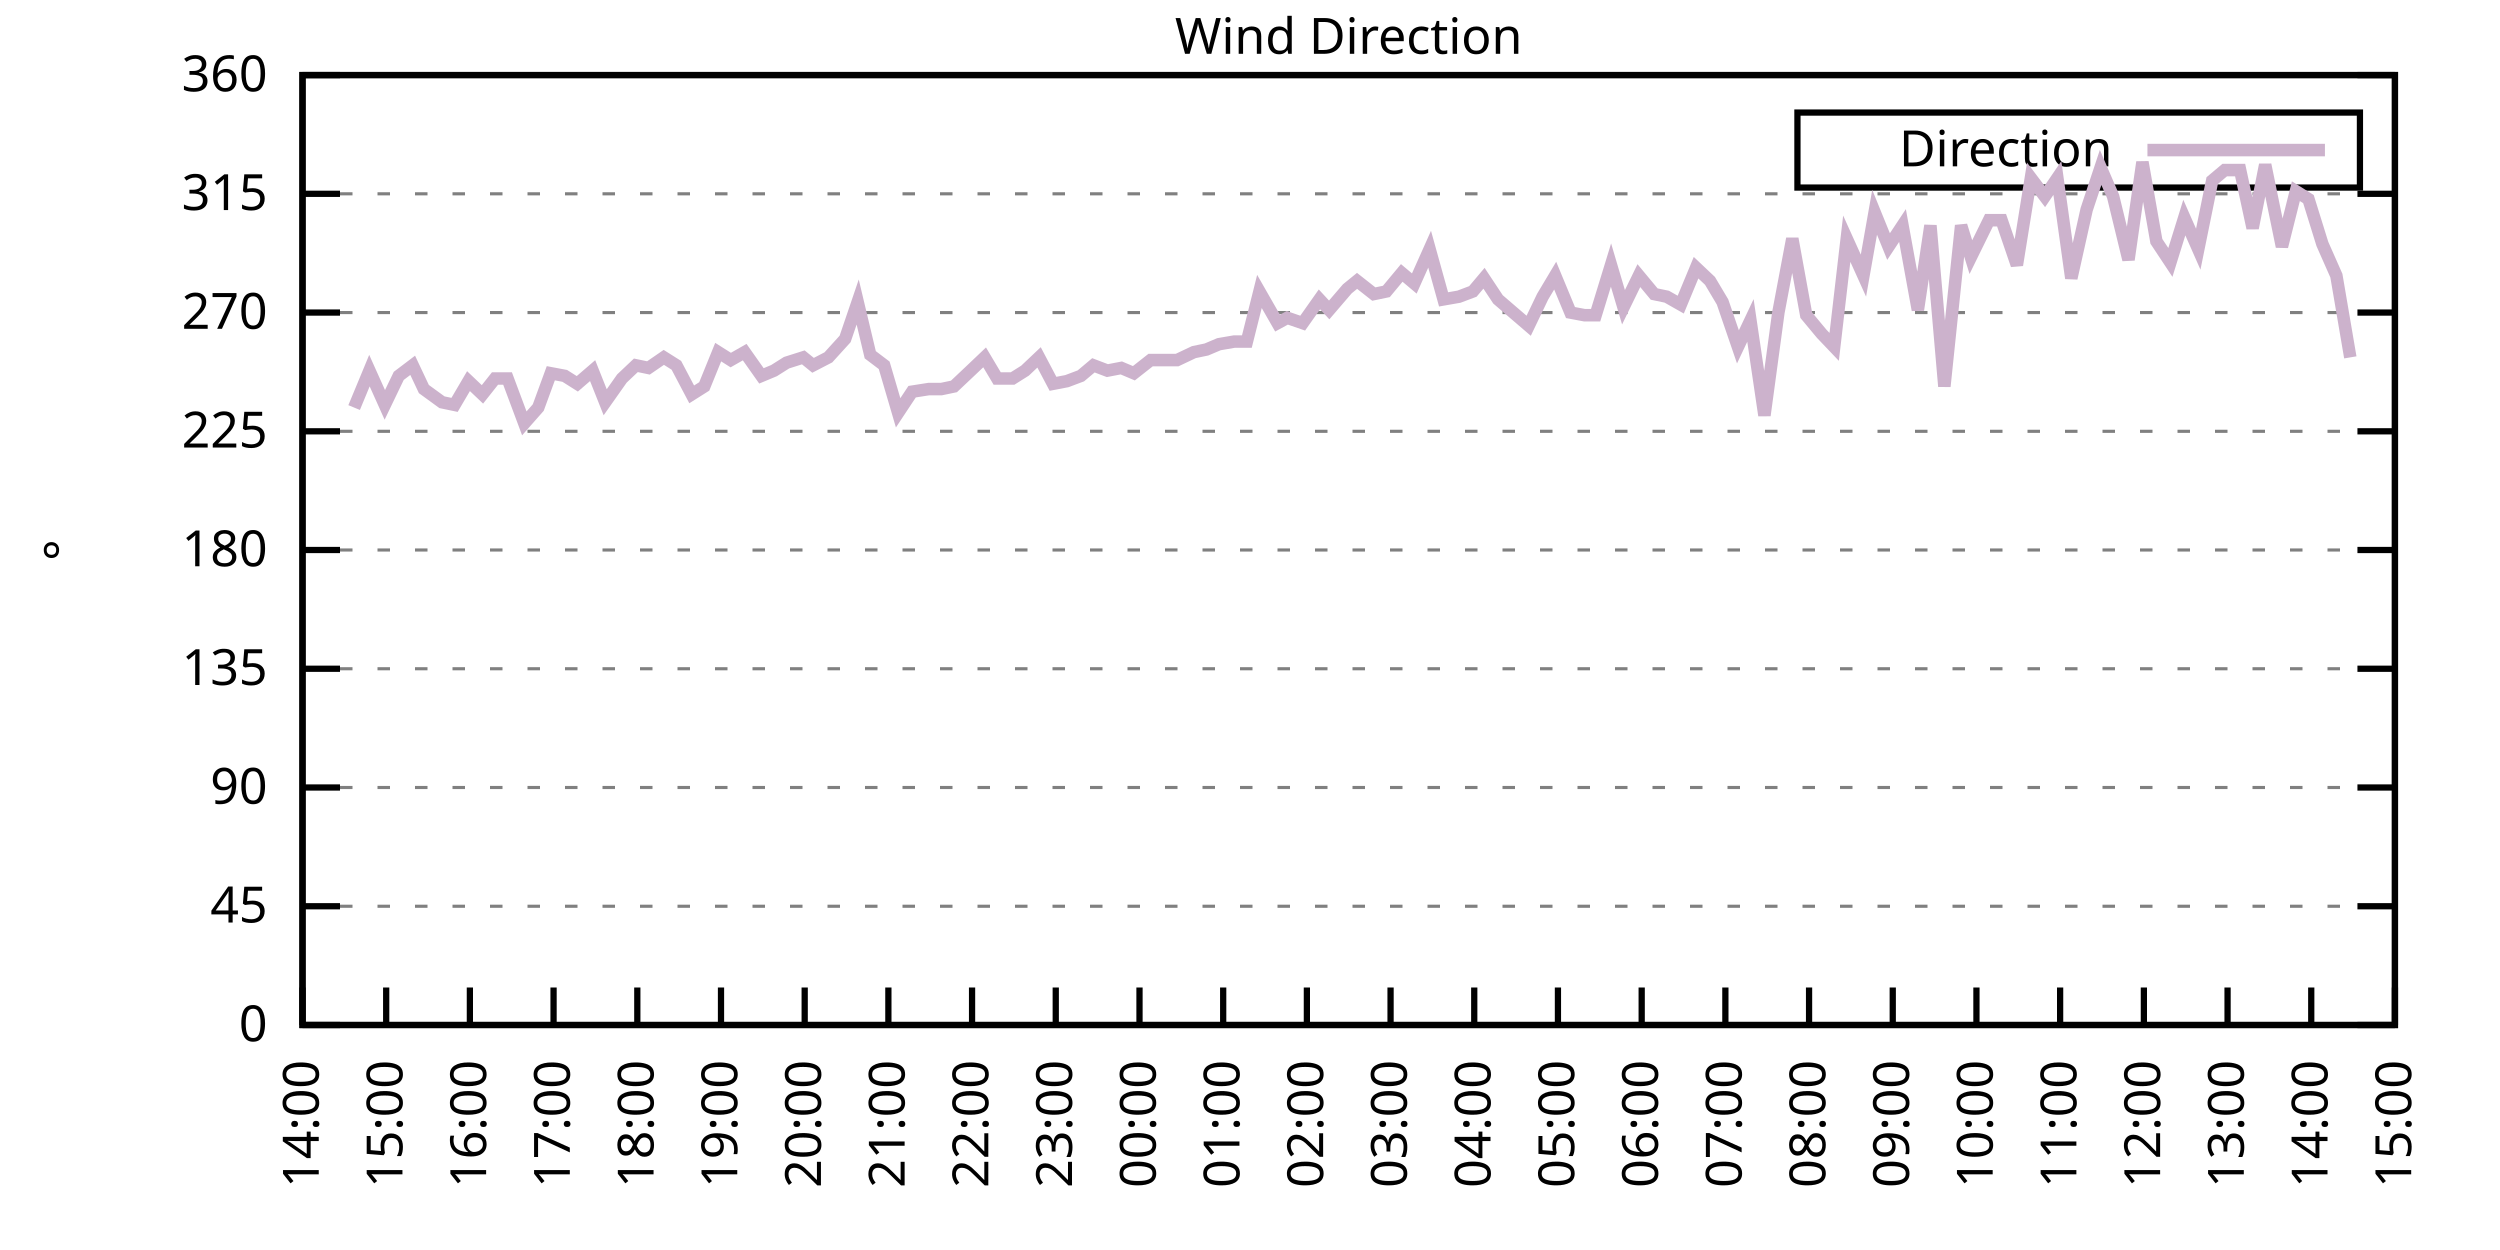
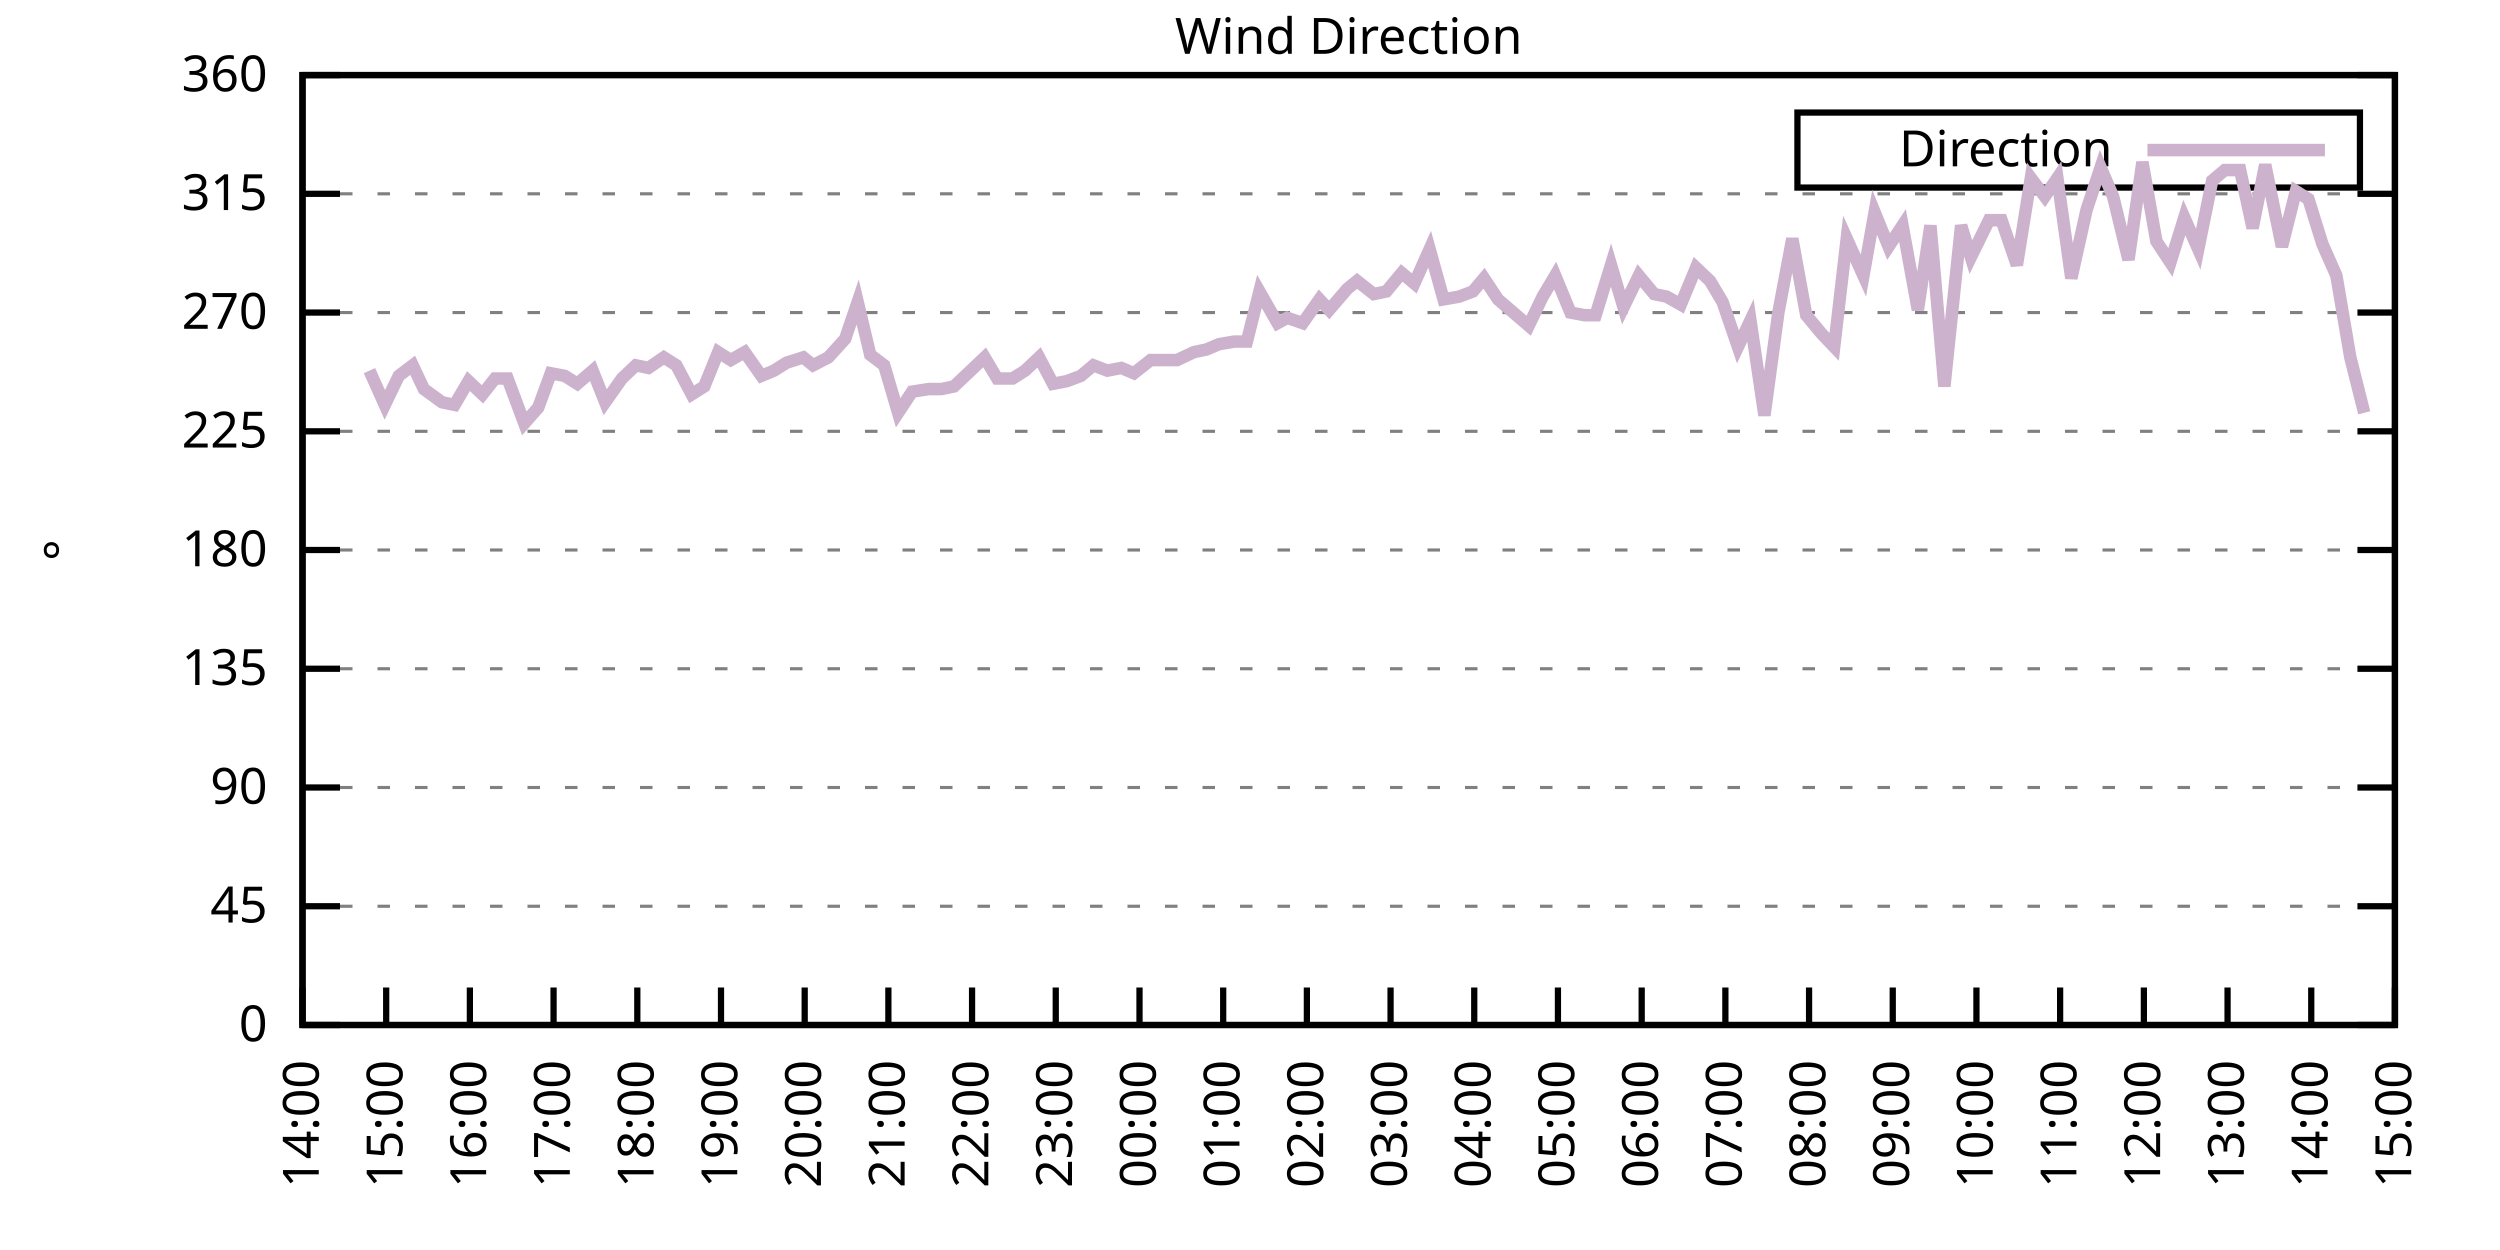
<svg xmlns="http://www.w3.org/2000/svg" xmlns:xlink="http://www.w3.org/1999/xlink" width="400" height="200" viewBox="0 0 400 200">
  <g id="gnuplot_canvas">
    <rect x="0" y="0" width="400" height="200" fill="none" />
    <defs>
      <circle id="gpDot" r="0.5" stroke-width="0.5" stroke="currentColor" />
      <path id="gpPt0" stroke-width="0.333" stroke="currentColor" d="M-1,0 h2 M0,-1 v2" />
      <path id="gpPt1" stroke-width="0.333" stroke="currentColor" d="M-1,-1 L1,1 M1,-1 L-1,1" />
      <path id="gpPt2" stroke-width="0.333" stroke="currentColor" d="M-1,0 L1,0 M0,-1 L0,1 M-1,-1 L1,1 M-1,1 L1,-1" />
      <rect id="gpPt3" stroke-width="0.333" stroke="currentColor" x="-1" y="-1" width="2" height="2" />
      <rect id="gpPt4" stroke-width="0.333" stroke="currentColor" fill="currentColor" x="-1" y="-1" width="2" height="2" />
      <circle id="gpPt5" stroke-width="0.333" stroke="currentColor" cx="0" cy="0" r="1" />
      <use xlink:href="#gpPt5" id="gpPt6" fill="currentColor" stroke="none" />
      <path id="gpPt7" stroke-width="0.333" stroke="currentColor" d="M0,-1.33 L-1.33,0.67 L1.33,0.67 z" />
      <use xlink:href="#gpPt7" id="gpPt8" fill="currentColor" stroke="none" />
      <use xlink:href="#gpPt7" id="gpPt9" stroke="currentColor" transform="rotate(180)" />
      <use xlink:href="#gpPt9" id="gpPt10" fill="currentColor" stroke="none" />
      <use xlink:href="#gpPt3" id="gpPt11" stroke="currentColor" transform="rotate(45)" />
      <use xlink:href="#gpPt11" id="gpPt12" fill="currentColor" stroke="none" />
      <path id="gpPt13" stroke-width="0.333" stroke="currentColor" d="M0,1.330 L1.265,0.411 L0.782,-1.067 L-0.782,-1.076 L-1.265,0.411 z" />
      <use xlink:href="#gpPt13" id="gpPt14" fill="currentColor" stroke="none" />
      <filter id="textbox" filterUnits="objectBoundingBox" x="0" y="0" height="1" width="1">
        <feFlood flood-color="white" flood-opacity="1" result="bgnd" />
        <feComposite in="SourceGraphic" in2="bgnd" operator="atop" />
      </filter>
      <filter id="greybox" filterUnits="objectBoundingBox" x="0" y="0" height="1" width="1">
        <feFlood flood-color="lightgrey" flood-opacity="1" result="grey" />
        <feComposite in="SourceGraphic" in2="grey" operator="atop" />
      </filter>
    </defs>
    <g fill="none" color="white" stroke="currentColor" stroke-width="1.00" stroke-linecap="butt" stroke-linejoin="miter">
</g>
    <g fill="none" color="black" stroke="currentColor" stroke-width="1.00" stroke-linecap="butt" stroke-linejoin="miter">
      <g stroke="none" shape-rendering="crispEdges">
        <polygon fill="rgb(255, 255, 255)" points="48.40,164.00 383.18,164.00 383.18,12.02 48.40,12.02 " />
      </g>
    </g>
    <g fill="none" color="black" stroke="currentColor" stroke-width="1.00" stroke-linecap="butt" stroke-linejoin="miter">
</g>
    <g fill="none" color="black" stroke="black" stroke-width="0.50" stroke-linecap="butt" stroke-linejoin="miter">
</g>
    <g fill="none" color="gray" stroke="currentColor" stroke-width="0.50" stroke-linecap="butt" stroke-linejoin="miter">
      <path stroke="gray" stroke-dasharray="2,4" class="gridline" d="M48.40,164.00 L383.19,164.00  " />
    </g>
    <g fill="none" color="gray" stroke="gray" stroke-width="1.00" stroke-linecap="butt" stroke-linejoin="miter">
</g>
    <g fill="none" color="black" stroke="currentColor" stroke-width="1.00" stroke-linecap="butt" stroke-linejoin="miter">
      <path stroke="black" d="M48.40,164.00 L54.40,164.00 M383.19,164.00 L377.19,164.00  " />
      <g transform="translate(42.80,166.60)" stroke="none" fill="black" font-family="Sans" font-size="8.00" text-anchor="end">
        <text>
          <tspan font-family="Sans"> 0</tspan>
        </text>
      </g>
    </g>
    <g fill="none" color="black" stroke="currentColor" stroke-width="1.00" stroke-linecap="butt" stroke-linejoin="miter">
</g>
    <g fill="none" color="black" stroke="black" stroke-width="0.50" stroke-linecap="butt" stroke-linejoin="miter">
</g>
    <g fill="none" color="gray" stroke="currentColor" stroke-width="0.50" stroke-linecap="butt" stroke-linejoin="miter">
      <path stroke="gray" stroke-dasharray="2,4" class="gridline" d="M48.40,145.00 L383.19,145.00  " />
    </g>
    <g fill="none" color="gray" stroke="gray" stroke-width="1.00" stroke-linecap="butt" stroke-linejoin="miter">
</g>
    <g fill="none" color="black" stroke="currentColor" stroke-width="1.00" stroke-linecap="butt" stroke-linejoin="miter">
      <path stroke="black" d="M48.40,145.00 L54.40,145.00 M383.19,145.00 L377.19,145.00  " />
      <g transform="translate(42.80,147.60)" stroke="none" fill="black" font-family="Sans" font-size="8.00" text-anchor="end">
        <text>
          <tspan font-family="Sans"> 45</tspan>
        </text>
      </g>
    </g>
    <g fill="none" color="black" stroke="currentColor" stroke-width="1.00" stroke-linecap="butt" stroke-linejoin="miter">
</g>
    <g fill="none" color="black" stroke="black" stroke-width="0.50" stroke-linecap="butt" stroke-linejoin="miter">
</g>
    <g fill="none" color="gray" stroke="currentColor" stroke-width="0.50" stroke-linecap="butt" stroke-linejoin="miter">
      <path stroke="gray" stroke-dasharray="2,4" class="gridline" d="M48.40,126.00 L383.19,126.00  " />
    </g>
    <g fill="none" color="gray" stroke="gray" stroke-width="1.00" stroke-linecap="butt" stroke-linejoin="miter">
</g>
    <g fill="none" color="black" stroke="currentColor" stroke-width="1.00" stroke-linecap="butt" stroke-linejoin="miter">
      <path stroke="black" d="M48.40,126.00 L54.40,126.00 M383.19,126.00 L377.19,126.00  " />
      <g transform="translate(42.80,128.60)" stroke="none" fill="black" font-family="Sans" font-size="8.00" text-anchor="end">
        <text>
          <tspan font-family="Sans"> 90</tspan>
        </text>
      </g>
    </g>
    <g fill="none" color="black" stroke="currentColor" stroke-width="1.00" stroke-linecap="butt" stroke-linejoin="miter">
</g>
    <g fill="none" color="black" stroke="black" stroke-width="0.50" stroke-linecap="butt" stroke-linejoin="miter">
</g>
    <g fill="none" color="gray" stroke="currentColor" stroke-width="0.50" stroke-linecap="butt" stroke-linejoin="miter">
      <path stroke="gray" stroke-dasharray="2,4" class="gridline" d="M48.40,107.00 L383.19,107.00  " />
    </g>
    <g fill="none" color="gray" stroke="gray" stroke-width="1.00" stroke-linecap="butt" stroke-linejoin="miter">
</g>
    <g fill="none" color="black" stroke="currentColor" stroke-width="1.00" stroke-linecap="butt" stroke-linejoin="miter">
      <path stroke="black" d="M48.40,107.00 L54.40,107.00 M383.19,107.00 L377.19,107.00  " />
      <g transform="translate(42.80,109.60)" stroke="none" fill="black" font-family="Sans" font-size="8.00" text-anchor="end">
        <text>
          <tspan font-family="Sans"> 135</tspan>
        </text>
      </g>
    </g>
    <g fill="none" color="black" stroke="currentColor" stroke-width="1.00" stroke-linecap="butt" stroke-linejoin="miter">
</g>
    <g fill="none" color="black" stroke="black" stroke-width="0.50" stroke-linecap="butt" stroke-linejoin="miter">
</g>
    <g fill="none" color="gray" stroke="currentColor" stroke-width="0.50" stroke-linecap="butt" stroke-linejoin="miter">
      <path stroke="gray" stroke-dasharray="2,4" class="gridline" d="M48.40,88.00 L383.19,88.00  " />
    </g>
    <g fill="none" color="gray" stroke="gray" stroke-width="1.00" stroke-linecap="butt" stroke-linejoin="miter">
</g>
    <g fill="none" color="black" stroke="currentColor" stroke-width="1.00" stroke-linecap="butt" stroke-linejoin="miter">
      <path stroke="black" d="M48.40,88.00 L54.40,88.00 M383.19,88.00 L377.19,88.00  " />
      <g transform="translate(42.80,90.60)" stroke="none" fill="black" font-family="Sans" font-size="8.00" text-anchor="end">
        <text>
          <tspan font-family="Sans"> 180</tspan>
        </text>
      </g>
    </g>
    <g fill="none" color="black" stroke="currentColor" stroke-width="1.00" stroke-linecap="butt" stroke-linejoin="miter">
</g>
    <g fill="none" color="black" stroke="black" stroke-width="0.50" stroke-linecap="butt" stroke-linejoin="miter">
</g>
    <g fill="none" color="gray" stroke="currentColor" stroke-width="0.50" stroke-linecap="butt" stroke-linejoin="miter">
      <path stroke="gray" stroke-dasharray="2,4" class="gridline" d="M48.40,69.01 L383.19,69.01  " />
    </g>
    <g fill="none" color="gray" stroke="gray" stroke-width="1.00" stroke-linecap="butt" stroke-linejoin="miter">
</g>
    <g fill="none" color="black" stroke="currentColor" stroke-width="1.00" stroke-linecap="butt" stroke-linejoin="miter">
      <path stroke="black" d="M48.40,69.01 L54.40,69.01 M383.19,69.01 L377.19,69.01  " />
      <g transform="translate(42.80,71.61)" stroke="none" fill="black" font-family="Sans" font-size="8.00" text-anchor="end">
        <text>
          <tspan font-family="Sans"> 225</tspan>
        </text>
      </g>
    </g>
    <g fill="none" color="black" stroke="currentColor" stroke-width="1.00" stroke-linecap="butt" stroke-linejoin="miter">
</g>
    <g fill="none" color="black" stroke="black" stroke-width="0.50" stroke-linecap="butt" stroke-linejoin="miter">
</g>
    <g fill="none" color="gray" stroke="currentColor" stroke-width="0.50" stroke-linecap="butt" stroke-linejoin="miter">
      <path stroke="gray" stroke-dasharray="2,4" class="gridline" d="M48.40,50.01 L383.19,50.01  " />
    </g>
    <g fill="none" color="gray" stroke="gray" stroke-width="1.00" stroke-linecap="butt" stroke-linejoin="miter">
</g>
    <g fill="none" color="black" stroke="currentColor" stroke-width="1.00" stroke-linecap="butt" stroke-linejoin="miter">
      <path stroke="black" d="M48.40,50.01 L54.40,50.01 M383.19,50.01 L377.19,50.01  " />
      <g transform="translate(42.80,52.61)" stroke="none" fill="black" font-family="Sans" font-size="8.00" text-anchor="end">
        <text>
          <tspan font-family="Sans"> 270</tspan>
        </text>
      </g>
    </g>
    <g fill="none" color="black" stroke="currentColor" stroke-width="1.00" stroke-linecap="butt" stroke-linejoin="miter">
</g>
    <g fill="none" color="black" stroke="black" stroke-width="0.50" stroke-linecap="butt" stroke-linejoin="miter">
</g>
    <g fill="none" color="gray" stroke="currentColor" stroke-width="0.50" stroke-linecap="butt" stroke-linejoin="miter">
      <path stroke="gray" stroke-dasharray="2,4" class="gridline" d="M48.40,31.01 L383.19,31.01  " />
    </g>
    <g fill="none" color="gray" stroke="gray" stroke-width="1.00" stroke-linecap="butt" stroke-linejoin="miter">
</g>
    <g fill="none" color="black" stroke="currentColor" stroke-width="1.00" stroke-linecap="butt" stroke-linejoin="miter">
      <path stroke="black" d="M48.40,31.01 L54.40,31.01 M383.19,31.01 L377.19,31.01  " />
      <g transform="translate(42.80,33.61)" stroke="none" fill="black" font-family="Sans" font-size="8.00" text-anchor="end">
        <text>
          <tspan font-family="Sans"> 315</tspan>
        </text>
      </g>
    </g>
    <g fill="none" color="black" stroke="currentColor" stroke-width="1.00" stroke-linecap="butt" stroke-linejoin="miter">
</g>
    <g fill="none" color="black" stroke="black" stroke-width="0.50" stroke-linecap="butt" stroke-linejoin="miter">
</g>
    <g fill="none" color="gray" stroke="currentColor" stroke-width="0.50" stroke-linecap="butt" stroke-linejoin="miter">
      <path stroke="gray" stroke-dasharray="2,4" class="gridline" d="M48.40,12.01 L383.19,12.01  " />
    </g>
    <g fill="none" color="gray" stroke="gray" stroke-width="1.00" stroke-linecap="butt" stroke-linejoin="miter">
</g>
    <g fill="none" color="black" stroke="currentColor" stroke-width="1.00" stroke-linecap="butt" stroke-linejoin="miter">
      <path stroke="black" d="M48.40,12.01 L54.40,12.01 M383.19,12.01 L377.19,12.01  " />
      <g transform="translate(42.80,14.61)" stroke="none" fill="black" font-family="Sans" font-size="8.00" text-anchor="end">
        <text>
          <tspan font-family="Sans"> 360</tspan>
        </text>
      </g>
    </g>
    <g fill="none" color="black" stroke="currentColor" stroke-width="1.00" stroke-linecap="butt" stroke-linejoin="miter">
      <path stroke="black" d="M48.40,164.00 L48.40,158.00  " />
      <g transform="translate(51.00,169.60) rotate(270.00)" stroke="none" fill="black" font-family="Sans" font-size="8.00" text-anchor="end">
        <text>
          <tspan font-family="Sans">14:00</tspan>
        </text>
      </g>
    </g>
    <g fill="none" color="black" stroke="currentColor" stroke-width="1.00" stroke-linecap="butt" stroke-linejoin="miter">
      <path stroke="black" d="M61.79,164.00 L61.79,158.00  " />
      <g transform="translate(64.39,169.60) rotate(270.00)" stroke="none" fill="black" font-family="Sans" font-size="8.00" text-anchor="end">
        <text>
          <tspan font-family="Sans">15:00</tspan>
        </text>
      </g>
    </g>
    <g fill="none" color="black" stroke="currentColor" stroke-width="1.00" stroke-linecap="butt" stroke-linejoin="miter">
      <path stroke="black" d="M75.18,164.00 L75.18,158.00  " />
      <g transform="translate(77.78,169.60) rotate(270.00)" stroke="none" fill="black" font-family="Sans" font-size="8.00" text-anchor="end">
        <text>
          <tspan font-family="Sans">16:00</tspan>
        </text>
      </g>
    </g>
    <g fill="none" color="black" stroke="currentColor" stroke-width="1.00" stroke-linecap="butt" stroke-linejoin="miter">
      <path stroke="black" d="M88.57,164.00 L88.57,158.00  " />
      <g transform="translate(91.17,169.60) rotate(270.00)" stroke="none" fill="black" font-family="Sans" font-size="8.00" text-anchor="end">
        <text>
          <tspan font-family="Sans">17:00</tspan>
        </text>
      </g>
    </g>
    <g fill="none" color="black" stroke="currentColor" stroke-width="1.00" stroke-linecap="butt" stroke-linejoin="miter">
      <path stroke="black" d="M101.97,164.00 L101.97,158.00  " />
      <g transform="translate(104.57,169.60) rotate(270.00)" stroke="none" fill="black" font-family="Sans" font-size="8.00" text-anchor="end">
        <text>
          <tspan font-family="Sans">18:00</tspan>
        </text>
      </g>
    </g>
    <g fill="none" color="black" stroke="currentColor" stroke-width="1.00" stroke-linecap="butt" stroke-linejoin="miter">
      <path stroke="black" d="M115.36,164.00 L115.36,158.00  " />
      <g transform="translate(117.96,169.60) rotate(270.00)" stroke="none" fill="black" font-family="Sans" font-size="8.00" text-anchor="end">
        <text>
          <tspan font-family="Sans">19:00</tspan>
        </text>
      </g>
    </g>
    <g fill="none" color="black" stroke="currentColor" stroke-width="1.00" stroke-linecap="butt" stroke-linejoin="miter">
      <path stroke="black" d="M128.75,164.00 L128.75,158.00  " />
      <g transform="translate(131.35,169.60) rotate(270.00)" stroke="none" fill="black" font-family="Sans" font-size="8.00" text-anchor="end">
        <text>
          <tspan font-family="Sans">20:00</tspan>
        </text>
      </g>
    </g>
    <g fill="none" color="black" stroke="currentColor" stroke-width="1.00" stroke-linecap="butt" stroke-linejoin="miter">
      <path stroke="black" d="M142.14,164.00 L142.14,158.00  " />
      <g transform="translate(144.74,169.60) rotate(270.00)" stroke="none" fill="black" font-family="Sans" font-size="8.00" text-anchor="end">
        <text>
          <tspan font-family="Sans">21:00</tspan>
        </text>
      </g>
    </g>
    <g fill="none" color="black" stroke="currentColor" stroke-width="1.00" stroke-linecap="butt" stroke-linejoin="miter">
      <path stroke="black" d="M155.53,164.00 L155.53,158.00  " />
      <g transform="translate(158.13,169.60) rotate(270.00)" stroke="none" fill="black" font-family="Sans" font-size="8.00" text-anchor="end">
        <text>
          <tspan font-family="Sans">22:00</tspan>
        </text>
      </g>
    </g>
    <g fill="none" color="black" stroke="currentColor" stroke-width="1.00" stroke-linecap="butt" stroke-linejoin="miter">
      <path stroke="black" d="M168.92,164.00 L168.92,158.00  " />
      <g transform="translate(171.52,169.60) rotate(270.00)" stroke="none" fill="black" font-family="Sans" font-size="8.00" text-anchor="end">
        <text>
          <tspan font-family="Sans">23:00</tspan>
        </text>
      </g>
    </g>
    <g fill="none" color="black" stroke="currentColor" stroke-width="1.00" stroke-linecap="butt" stroke-linejoin="miter">
      <path stroke="black" d="M182.32,164.00 L182.32,158.00  " />
      <g transform="translate(184.92,169.60) rotate(270.00)" stroke="none" fill="black" font-family="Sans" font-size="8.00" text-anchor="end">
        <text>
          <tspan font-family="Sans">00:00</tspan>
        </text>
      </g>
    </g>
    <g fill="none" color="black" stroke="currentColor" stroke-width="1.00" stroke-linecap="butt" stroke-linejoin="miter">
      <path stroke="black" d="M195.71,164.00 L195.71,158.00  " />
      <g transform="translate(198.31,169.60) rotate(270.00)" stroke="none" fill="black" font-family="Sans" font-size="8.00" text-anchor="end">
        <text>
          <tspan font-family="Sans">01:00</tspan>
        </text>
      </g>
    </g>
    <g fill="none" color="black" stroke="currentColor" stroke-width="1.00" stroke-linecap="butt" stroke-linejoin="miter">
      <path stroke="black" d="M209.10,164.00 L209.10,158.00  " />
      <g transform="translate(211.70,169.60) rotate(270.00)" stroke="none" fill="black" font-family="Sans" font-size="8.00" text-anchor="end">
        <text>
          <tspan font-family="Sans">02:00</tspan>
        </text>
      </g>
    </g>
    <g fill="none" color="black" stroke="currentColor" stroke-width="1.00" stroke-linecap="butt" stroke-linejoin="miter">
      <path stroke="black" d="M222.49,164.00 L222.49,158.00  " />
      <g transform="translate(225.09,169.60) rotate(270.00)" stroke="none" fill="black" font-family="Sans" font-size="8.00" text-anchor="end">
        <text>
          <tspan font-family="Sans">03:00</tspan>
        </text>
      </g>
    </g>
    <g fill="none" color="black" stroke="currentColor" stroke-width="1.00" stroke-linecap="butt" stroke-linejoin="miter">
      <path stroke="black" d="M235.88,164.00 L235.88,158.00  " />
      <g transform="translate(238.48,169.60) rotate(270.00)" stroke="none" fill="black" font-family="Sans" font-size="8.00" text-anchor="end">
        <text>
          <tspan font-family="Sans">04:00</tspan>
        </text>
      </g>
    </g>
    <g fill="none" color="black" stroke="currentColor" stroke-width="1.00" stroke-linecap="butt" stroke-linejoin="miter">
      <path stroke="black" d="M249.27,164.00 L249.27,158.00  " />
      <g transform="translate(251.87,169.60) rotate(270.00)" stroke="none" fill="black" font-family="Sans" font-size="8.00" text-anchor="end">
        <text>
          <tspan font-family="Sans">05:00</tspan>
        </text>
      </g>
    </g>
    <g fill="none" color="black" stroke="currentColor" stroke-width="1.00" stroke-linecap="butt" stroke-linejoin="miter">
      <path stroke="black" d="M262.67,164.00 L262.67,158.00  " />
      <g transform="translate(265.27,169.60) rotate(270.00)" stroke="none" fill="black" font-family="Sans" font-size="8.00" text-anchor="end">
        <text>
          <tspan font-family="Sans">06:00</tspan>
        </text>
      </g>
    </g>
    <g fill="none" color="black" stroke="currentColor" stroke-width="1.00" stroke-linecap="butt" stroke-linejoin="miter">
      <path stroke="black" d="M276.06,164.00 L276.06,158.00  " />
      <g transform="translate(278.66,169.60) rotate(270.00)" stroke="none" fill="black" font-family="Sans" font-size="8.00" text-anchor="end">
        <text>
          <tspan font-family="Sans">07:00</tspan>
        </text>
      </g>
    </g>
    <g fill="none" color="black" stroke="currentColor" stroke-width="1.00" stroke-linecap="butt" stroke-linejoin="miter">
      <path stroke="black" d="M289.45,164.00 L289.45,158.00  " />
      <g transform="translate(292.05,169.60) rotate(270.00)" stroke="none" fill="black" font-family="Sans" font-size="8.00" text-anchor="end">
        <text>
          <tspan font-family="Sans">08:00</tspan>
        </text>
      </g>
    </g>
    <g fill="none" color="black" stroke="currentColor" stroke-width="1.00" stroke-linecap="butt" stroke-linejoin="miter">
      <path stroke="black" d="M302.84,164.00 L302.84,158.00  " />
      <g transform="translate(305.44,169.60) rotate(270.00)" stroke="none" fill="black" font-family="Sans" font-size="8.00" text-anchor="end">
        <text>
          <tspan font-family="Sans">09:00</tspan>
        </text>
      </g>
    </g>
    <g fill="none" color="black" stroke="currentColor" stroke-width="1.00" stroke-linecap="butt" stroke-linejoin="miter">
      <path stroke="black" d="M316.23,164.00 L316.23,158.00  " />
      <g transform="translate(318.83,169.60) rotate(270.00)" stroke="none" fill="black" font-family="Sans" font-size="8.00" text-anchor="end">
        <text>
          <tspan font-family="Sans">10:00</tspan>
        </text>
      </g>
    </g>
    <g fill="none" color="black" stroke="currentColor" stroke-width="1.00" stroke-linecap="butt" stroke-linejoin="miter">
      <path stroke="black" d="M329.62,164.00 L329.62,158.00  " />
      <g transform="translate(332.22,169.60) rotate(270.00)" stroke="none" fill="black" font-family="Sans" font-size="8.00" text-anchor="end">
        <text>
          <tspan font-family="Sans">11:00</tspan>
        </text>
      </g>
    </g>
    <g fill="none" color="black" stroke="currentColor" stroke-width="1.00" stroke-linecap="butt" stroke-linejoin="miter">
      <path stroke="black" d="M343.02,164.00 L343.02,158.00  " />
      <g transform="translate(345.62,169.60) rotate(270.00)" stroke="none" fill="black" font-family="Sans" font-size="8.00" text-anchor="end">
        <text>
          <tspan font-family="Sans">12:00</tspan>
        </text>
      </g>
    </g>
    <g fill="none" color="black" stroke="currentColor" stroke-width="1.00" stroke-linecap="butt" stroke-linejoin="miter">
      <path stroke="black" d="M356.41,164.00 L356.41,158.00  " />
      <g transform="translate(359.01,169.60) rotate(270.00)" stroke="none" fill="black" font-family="Sans" font-size="8.00" text-anchor="end">
        <text>
          <tspan font-family="Sans">13:00</tspan>
        </text>
      </g>
    </g>
    <g fill="none" color="black" stroke="currentColor" stroke-width="1.00" stroke-linecap="butt" stroke-linejoin="miter">
      <path stroke="black" d="M369.80,164.00 L369.80,158.00  " />
      <g transform="translate(372.40,169.60) rotate(270.00)" stroke="none" fill="black" font-family="Sans" font-size="8.00" text-anchor="end">
        <text>
          <tspan font-family="Sans">14:00</tspan>
        </text>
      </g>
    </g>
    <g fill="none" color="black" stroke="currentColor" stroke-width="1.00" stroke-linecap="butt" stroke-linejoin="miter">
      <path stroke="black" d="M383.19,164.00 L383.19,158.00  " />
      <g transform="translate(385.79,169.60) rotate(270.00)" stroke="none" fill="black" font-family="Sans" font-size="8.00" text-anchor="end">
        <text>
          <tspan font-family="Sans">15:00</tspan>
        </text>
      </g>
    </g>
    <g fill="none" color="black" stroke="currentColor" stroke-width="1.00" stroke-linecap="butt" stroke-linejoin="miter">
</g>
    <g fill="none" color="black" stroke="currentColor" stroke-width="1.00" stroke-linecap="butt" stroke-linejoin="miter">
      <path stroke="black" d="M48.40,12.01 L48.40,164.00 L383.19,164.00 L383.19,12.01 L48.40,12.01 Z  " />
    </g>
    <g fill="none" color="black" stroke="currentColor" stroke-width="1.00" stroke-linecap="butt" stroke-linejoin="miter">
</g>
    <g fill="none" color="black" stroke="currentColor" stroke-width="1.00" stroke-linecap="butt" stroke-linejoin="miter">
      <path stroke="black" d="M287.59,30.01 L287.59,18.01 L377.59,18.01 L377.59,30.01 L287.59,30.01 Z  " />
    </g>
    <g id="Wind_direction_plot_1">
      <g fill="none" color="white" stroke="black" stroke-width="2.00" stroke-linecap="butt" stroke-linejoin="miter">
</g>
      <g fill="none" color="black" stroke="currentColor" stroke-width="2.00" stroke-linecap="butt" stroke-linejoin="miter">
        <g transform="translate(337.99,26.61)" stroke="none" fill="black" font-family="Sans" font-size="8.00" text-anchor="end">
          <text>
            <tspan font-family="Sans">Direction</tspan>
          </text>
        </g>
      </g>
      <g fill="none" color="black" stroke="currentColor" stroke-width="2.00" stroke-linecap="butt" stroke-linejoin="miter">
-         <path stroke="rgb(204, 178, 204)" d="M343.59,24.01 L371.99,24.01 M56.66,65.21 L59.11,59.30 L61.57,64.78 L63.80,60.14 L66.03,58.45 L67.82,62.25   L70.72,64.36 L72.73,64.78 L74.96,60.98 L77.19,63.10 L79.20,60.56 L81.21,60.56 L83.89,67.74 L86.12,65.21   L88.13,59.72 L90.36,60.14 L92.37,61.41 L94.82,59.30 L96.83,64.36 L99.51,60.56 L101.74,58.45 L103.75,58.87   L106.21,57.18 L108.22,58.45 L110.67,63.10 L112.68,61.83 L114.91,56.34 L116.92,57.61 L119.15,56.34 L121.83,60.14   L123.84,59.30 L125.85,58.03 L128.53,57.18 L130.09,58.45 L132.54,57.18 L135.22,54.23 L137.23,48.32 L139.24,56.76   L141.47,58.45 L143.70,66.05 L145.94,62.67 L148.61,62.25 L150.62,62.25 L152.63,61.83 L155.31,59.30 L157.54,57.18   L159.55,60.56 L162.01,60.56 L164.01,59.30 L166.25,57.18 L168.48,61.41 L170.71,60.98 L172.94,60.14 L174.95,58.45   L177.18,59.30 L179.41,58.87 L181.42,59.72 L184.10,57.61 L186.33,57.61 L188.34,57.61 L191.02,56.34 L193.03,55.92   L195.04,55.07 L197.49,54.65 L199.50,54.65 L201.51,46.63 L204.41,51.70 L205.97,50.85 L208.43,51.70 L211.11,47.90   L212.67,49.59 L215.57,46.21 L217.13,44.94 L219.81,47.05 L221.82,46.63 L224.28,43.67 L226.29,45.36 L228.74,39.87   L230.97,47.90 L233.43,47.47 L235.66,46.63 L237.44,44.52 L239.68,47.90 L242.13,50.01 L244.59,52.12 L246.82,47.47   L248.83,44.10 L251.28,50.01 L253.51,50.43 L255.30,50.43 L257.76,42.41 L259.76,49.16 L262.22,44.10 L264.67,47.05   L266.68,47.47 L268.92,48.74 L271.37,42.83 L273.60,44.94 L275.61,48.32 L278.07,55.50 L280.07,51.27 L282.31,66.47   L284.54,50.01 L286.77,38.19 L289.00,50.43 L291.46,53.39 L293.47,55.50 L295.48,38.19 L298.15,44.10 L299.94,33.96   L302.17,39.45 L304.40,36.08 L306.86,49.59 L308.87,36.08 L311.10,61.83 L313.78,36.08 L315.34,41.14 L318.24,35.23   L320.25,35.23 L322.70,42.41 L324.94,28.48 L327.17,31.43 L329.18,28.48 L331.41,44.52 L333.86,33.54 L336.10,26.79   L338.10,31.43 L340.56,41.56 L342.79,25.94 L345.02,38.61 L347.26,41.99 L349.49,34.81 L351.72,39.87 L353.95,28.90   L355.96,27.21 L358.42,27.21 L360.42,36.50 L362.43,26.36 L365.11,39.45 L367.34,30.59 L369.35,31.85 L371.58,39.03   L373.82,44.10 L376.05,57.18  " />
+         <path stroke="rgb(204, 178, 204)" d="M343.59,24.01 L371.99,24.01 M59.11,59.30 L61.57,64.78 L63.80,60.14 L66.03,58.45 L67.82,62.25 L70.72,64.36   L72.73,64.78 L74.96,60.98 L77.19,63.10 L79.20,60.56 L81.21,60.56 L83.89,67.74 L86.12,65.21 L88.13,59.72   L90.36,60.14 L92.37,61.41 L94.82,59.30 L96.83,64.36 L99.51,60.56 L101.74,58.45 L103.75,58.87 L106.21,57.18   L108.22,58.45 L110.67,63.10 L112.68,61.83 L114.91,56.34 L116.92,57.61 L119.15,56.34 L121.83,60.14 L123.84,59.30   L125.85,58.03 L128.53,57.18 L130.09,58.45 L132.54,57.18 L135.22,54.23 L137.23,48.32 L139.24,56.76 L141.47,58.45   L143.70,66.05 L145.94,62.67 L148.61,62.25 L150.62,62.25 L152.63,61.83 L155.31,59.30 L157.54,57.18 L159.55,60.56   L162.01,60.56 L164.01,59.30 L166.25,57.18 L168.48,61.41 L170.71,60.98 L172.94,60.14 L174.95,58.45 L177.18,59.30   L179.41,58.87 L181.42,59.72 L184.10,57.61 L186.33,57.61 L188.34,57.61 L191.02,56.34 L193.03,55.92 L195.04,55.07   L197.49,54.65 L199.50,54.65 L201.51,46.63 L204.41,51.70 L205.97,50.85 L208.43,51.70 L211.11,47.90 L212.67,49.59   L215.57,46.21 L217.13,44.94 L219.81,47.05 L221.82,46.63 L224.28,43.67 L226.29,45.36 L228.74,39.87 L230.97,47.90   L233.43,47.47 L235.66,46.63 L237.44,44.52 L239.68,47.90 L242.13,50.01 L244.59,52.12 L246.82,47.47 L248.83,44.10   L251.28,50.01 L253.51,50.43 L255.30,50.43 L257.76,42.41 L259.76,49.16 L262.22,44.10 L264.67,47.05 L266.68,47.47   L268.92,48.74 L271.37,42.83 L273.60,44.94 L275.61,48.32 L278.07,55.50 L280.07,51.27 L282.31,66.47 L284.54,50.01   L286.77,38.19 L289.00,50.43 L291.46,53.39 L293.47,55.50 L295.48,38.19 L298.15,44.10 L299.94,33.96 L302.17,39.45   L304.40,36.08 L306.86,49.59 L308.87,36.08 L311.10,61.83 L313.78,36.08 L315.34,41.14 L318.24,35.23 L320.25,35.23   L322.70,42.41 L324.94,28.48 L327.17,31.43 L329.18,28.48 L331.41,44.52 L333.86,33.54 L336.10,26.79 L338.10,31.43   L340.56,41.56 L342.79,25.94 L345.02,38.61 L347.26,41.99 L349.49,34.81 L351.72,39.87 L353.95,28.90 L355.96,27.21   L358.42,27.21 L360.42,36.50 L362.43,26.36 L365.11,39.45 L367.34,30.59 L369.35,31.85 L371.58,39.03 L373.82,44.10   L376.05,57.18 L378.28,66.05  " />
      </g>
    </g>
    <g fill="none" color="black" stroke="currentColor" stroke-width="2.00" stroke-linecap="butt" stroke-linejoin="miter">
</g>
    <g fill="none" color="black" stroke="black" stroke-width="1.00" stroke-linecap="butt" stroke-linejoin="miter">
</g>
    <g fill="none" color="black" stroke="currentColor" stroke-width="1.00" stroke-linecap="butt" stroke-linejoin="miter">
      <path stroke="black" d="M48.40,12.01 L48.40,164.00 L383.19,164.00 L383.19,12.01 L48.40,12.01 Z  " />
      <g transform="translate(12.80,88.01) rotate(270.00)" stroke="none" fill="black" font-family="Sans" font-size="8.00" text-anchor="middle">
        <text>
          <tspan font-family="Sans">°</tspan>
        </text>
      </g>
    </g>
    <g fill="none" color="black" stroke="currentColor" stroke-width="1.00" stroke-linecap="butt" stroke-linejoin="miter">
</g>
    <g fill="none" color="black" stroke="currentColor" stroke-width="1.00" stroke-linecap="butt" stroke-linejoin="miter">
      <g transform="translate(215.79,8.61)" stroke="none" fill="black" font-family="Sans" font-size="8.00" text-anchor="middle">
        <text>
          <tspan font-family="Sans">Wind Direction</tspan>
        </text>
      </g>
    </g>
    <g fill="none" color="black" stroke="currentColor" stroke-width="1.00" stroke-linecap="butt" stroke-linejoin="miter">
</g>
  </g>
</svg>
